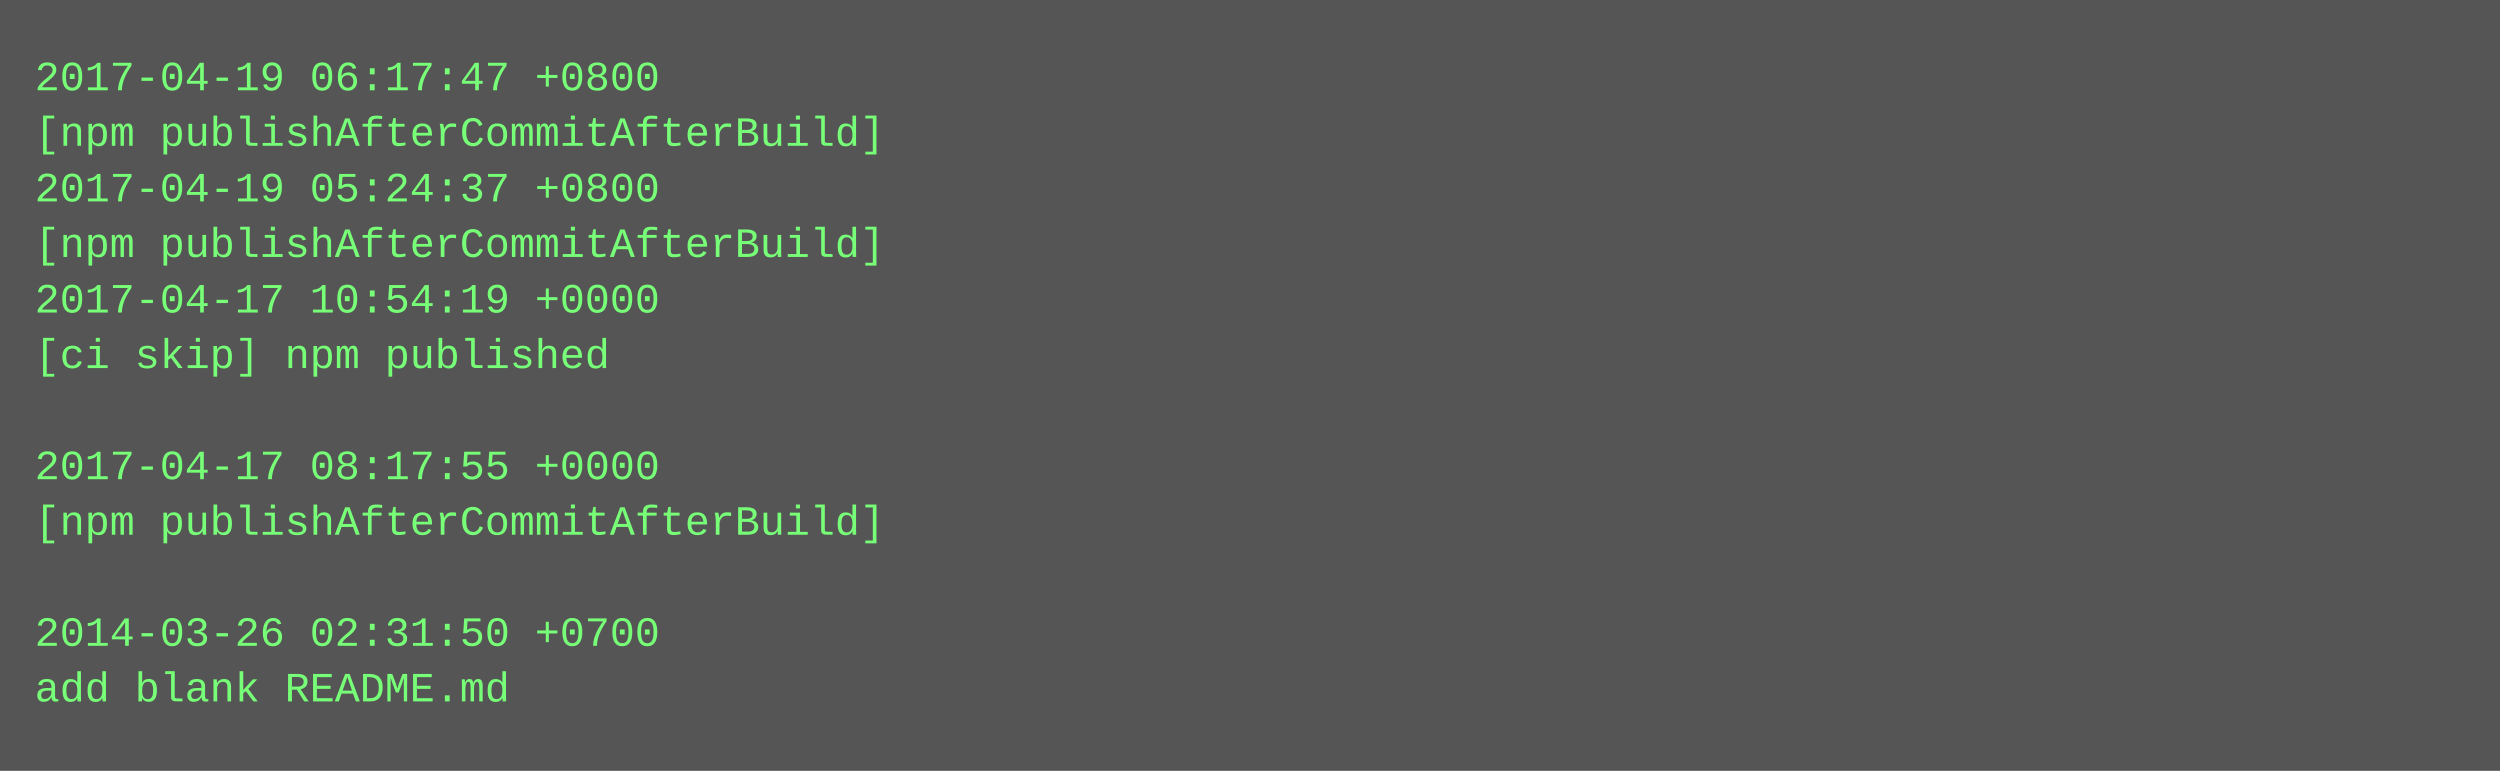
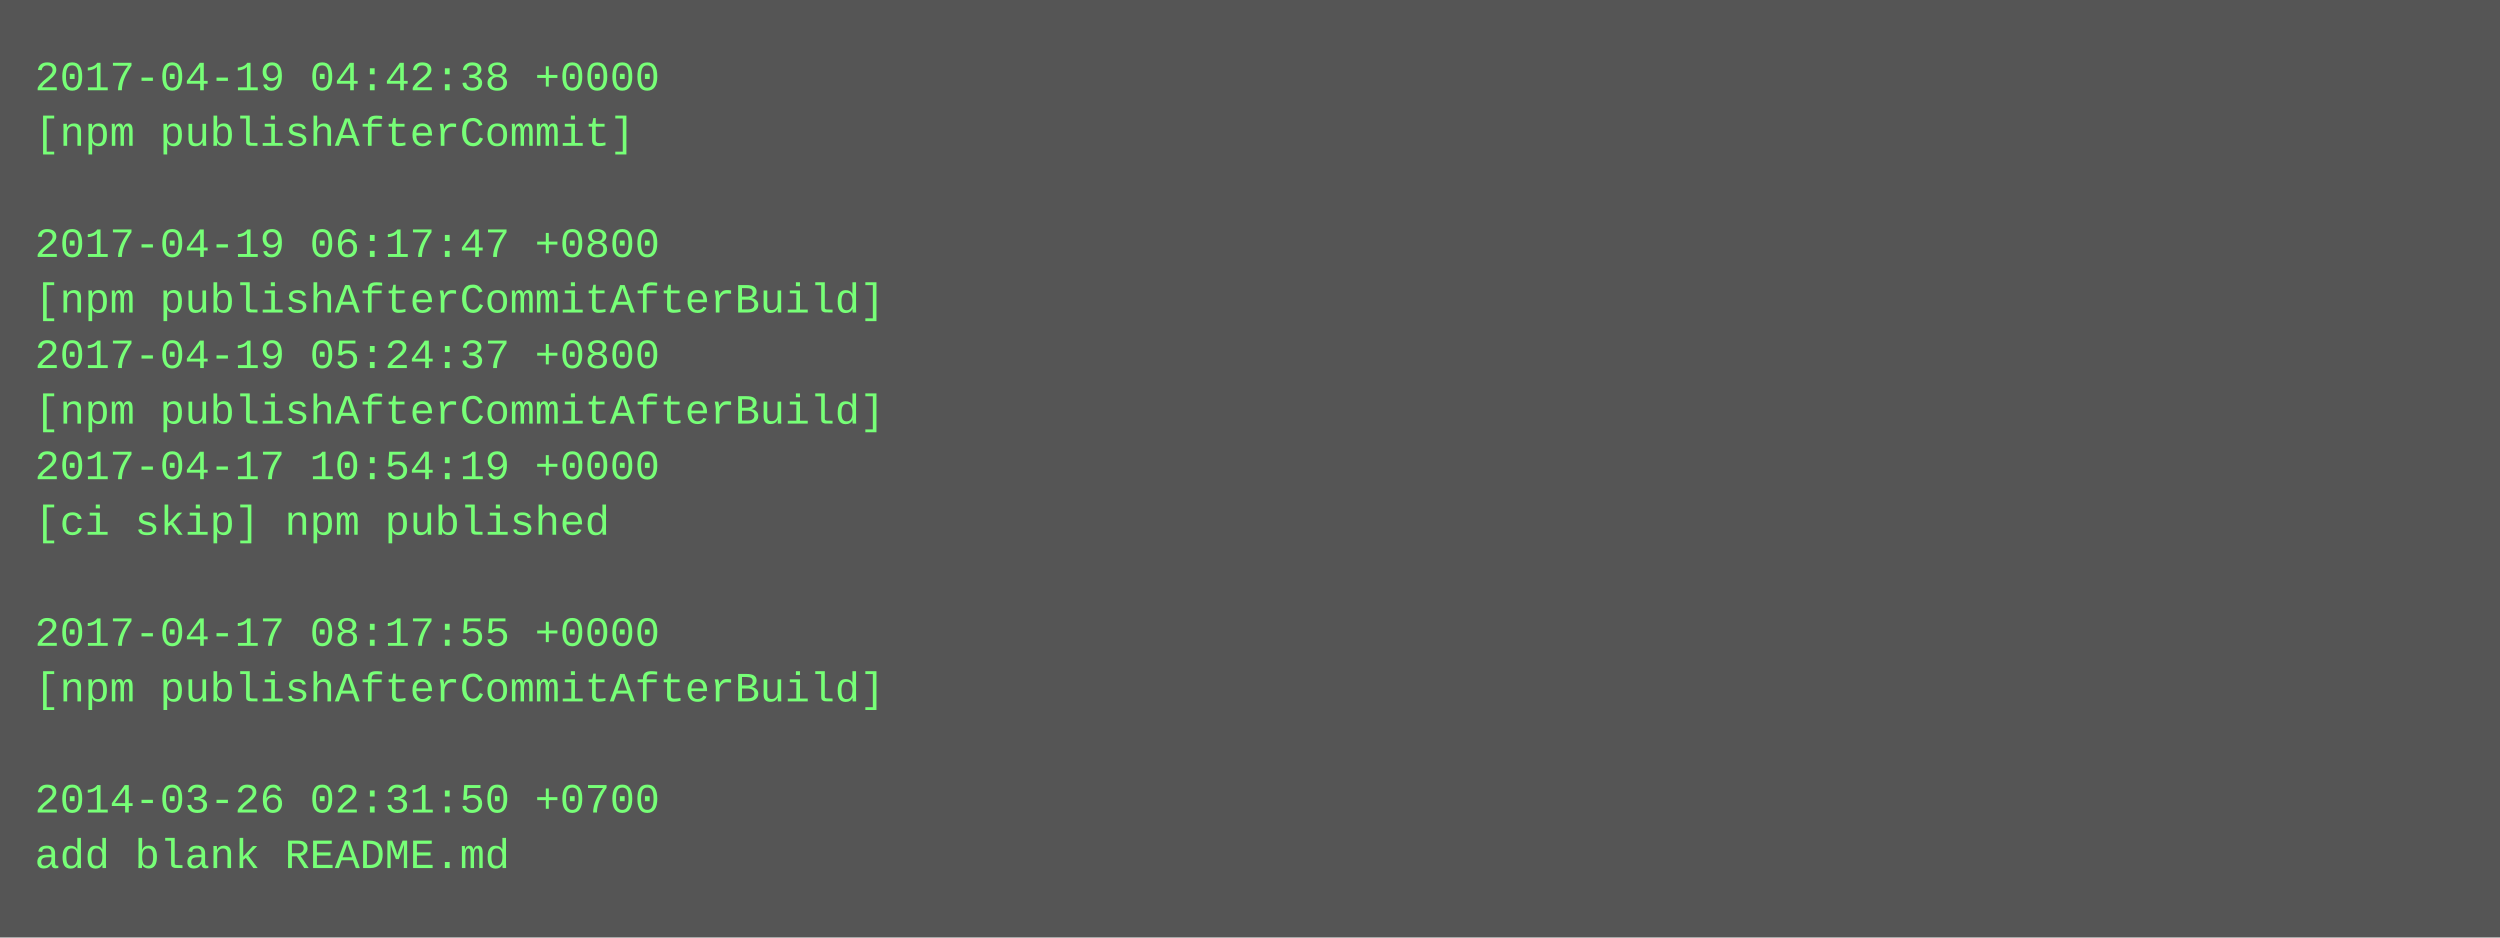
- <svg xmlns="http://www.w3.org/2000/svg" height="222" width="720">
-   <rect height="222" fill="#555" width="720" />
+ <svg xmlns="http://www.w3.org/2000/svg" height="270" width="720">
+   <rect height="270" fill="#555" width="720" />
  <text fill="#7f7" font-family="Courier New" font-size="12" xml:space="preserve">
-     <tspan x="10" y="26">2017-04-19 06:17:47 +0800</tspan>
-     <tspan x="10" y="42">[npm publishAfterCommitAfterBuild]</tspan>
-     <tspan x="10" y="58">2017-04-19 05:24:37 +0800</tspan>
-     <tspan x="10" y="74">[npm publishAfterCommitAfterBuild]</tspan>
-     <tspan x="10" y="90">2017-04-17 10:54:19 +0000</tspan>
-     <tspan x="10" y="106">[ci skip] npm published</tspan>
-     <tspan x="10" y="122" />
-     <tspan x="10" y="138">2017-04-17 08:17:55 +0000</tspan>
-     <tspan x="10" y="154">[npm publishAfterCommitAfterBuild]</tspan>
+     <tspan x="10" y="26">2017-04-19 04:42:38 +0000</tspan>
+     <tspan x="10" y="42">[npm publishAfterCommit]</tspan>
+     <tspan x="10" y="58" />
+     <tspan x="10" y="74">2017-04-19 06:17:47 +0800</tspan>
+     <tspan x="10" y="90">[npm publishAfterCommitAfterBuild]</tspan>
+     <tspan x="10" y="106">2017-04-19 05:24:37 +0800</tspan>
+     <tspan x="10" y="122">[npm publishAfterCommitAfterBuild]</tspan>
+     <tspan x="10" y="138">2017-04-17 10:54:19 +0000</tspan>
+     <tspan x="10" y="154">[ci skip] npm published</tspan>
    <tspan x="10" y="170" />
-     <tspan x="10" y="186">2014-03-26 02:31:50 +0700</tspan>
-     <tspan x="10" y="202">add blank README.md</tspan>
+     <tspan x="10" y="186">2017-04-17 08:17:55 +0000</tspan>
+     <tspan x="10" y="202">[npm publishAfterCommitAfterBuild]</tspan>
+     <tspan x="10" y="218" />
+     <tspan x="10" y="234">2014-03-26 02:31:50 +0700</tspan>
+     <tspan x="10" y="250">add blank README.md</tspan>
  </text>
</svg>
